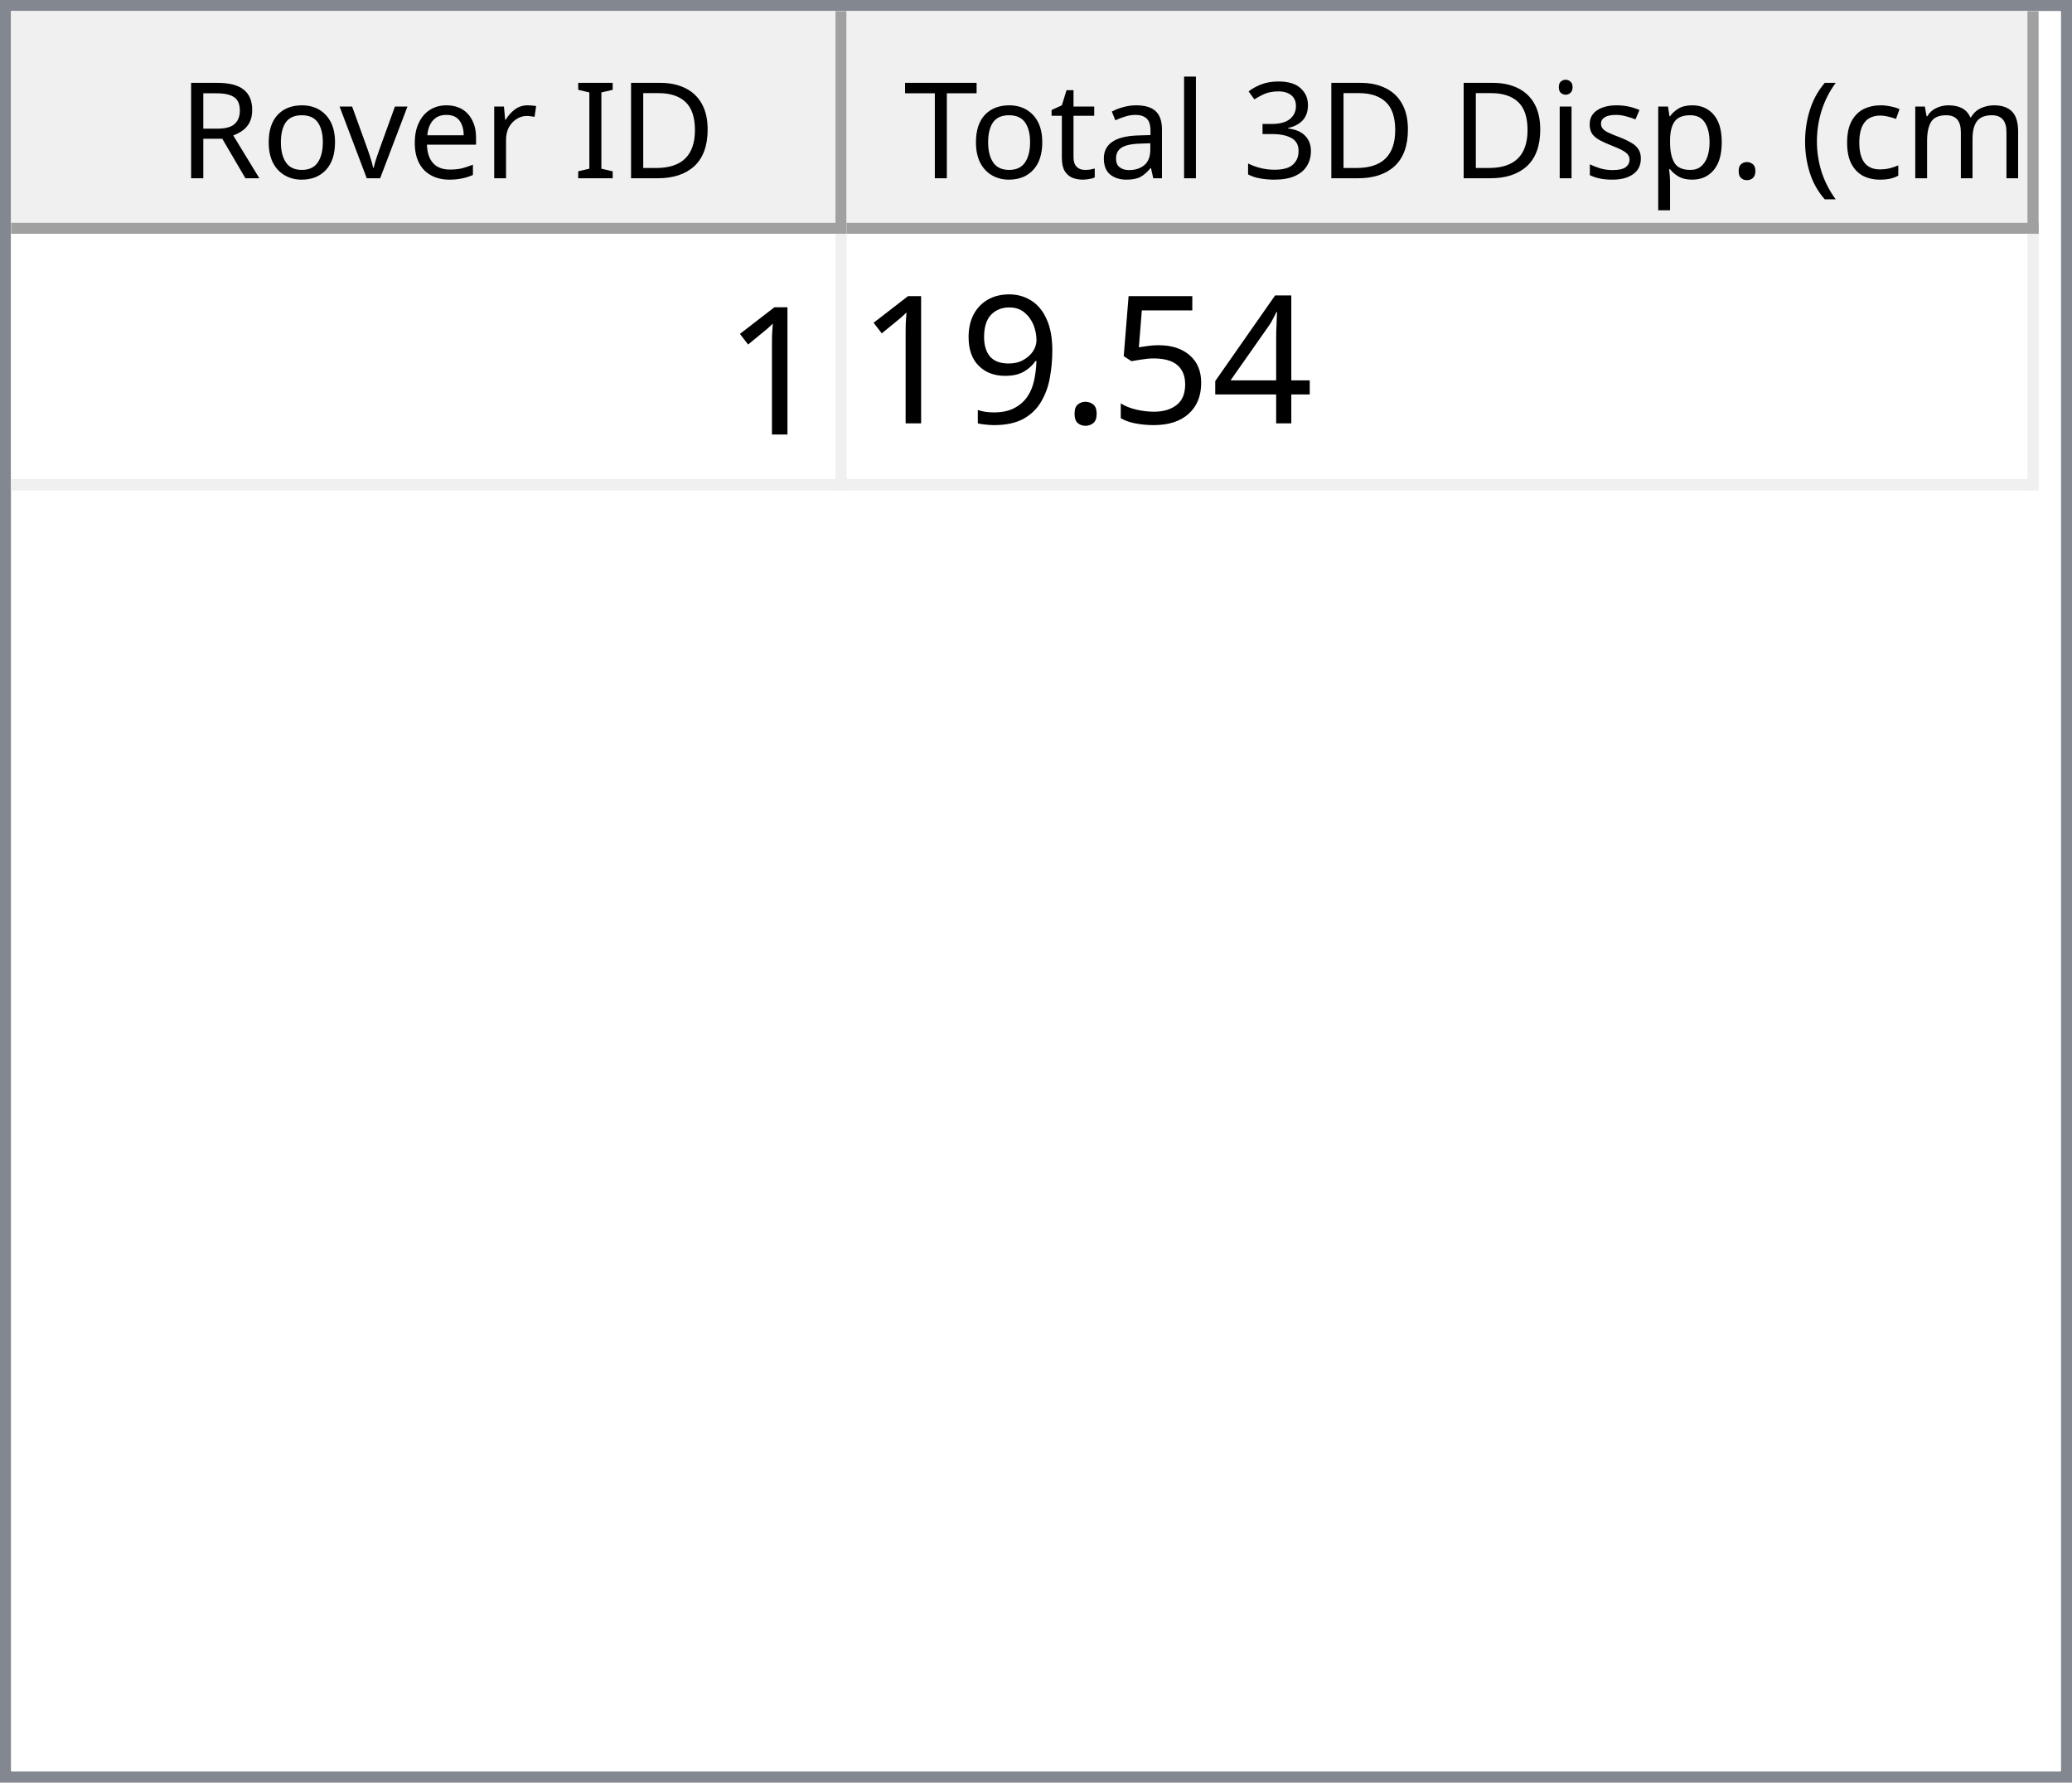
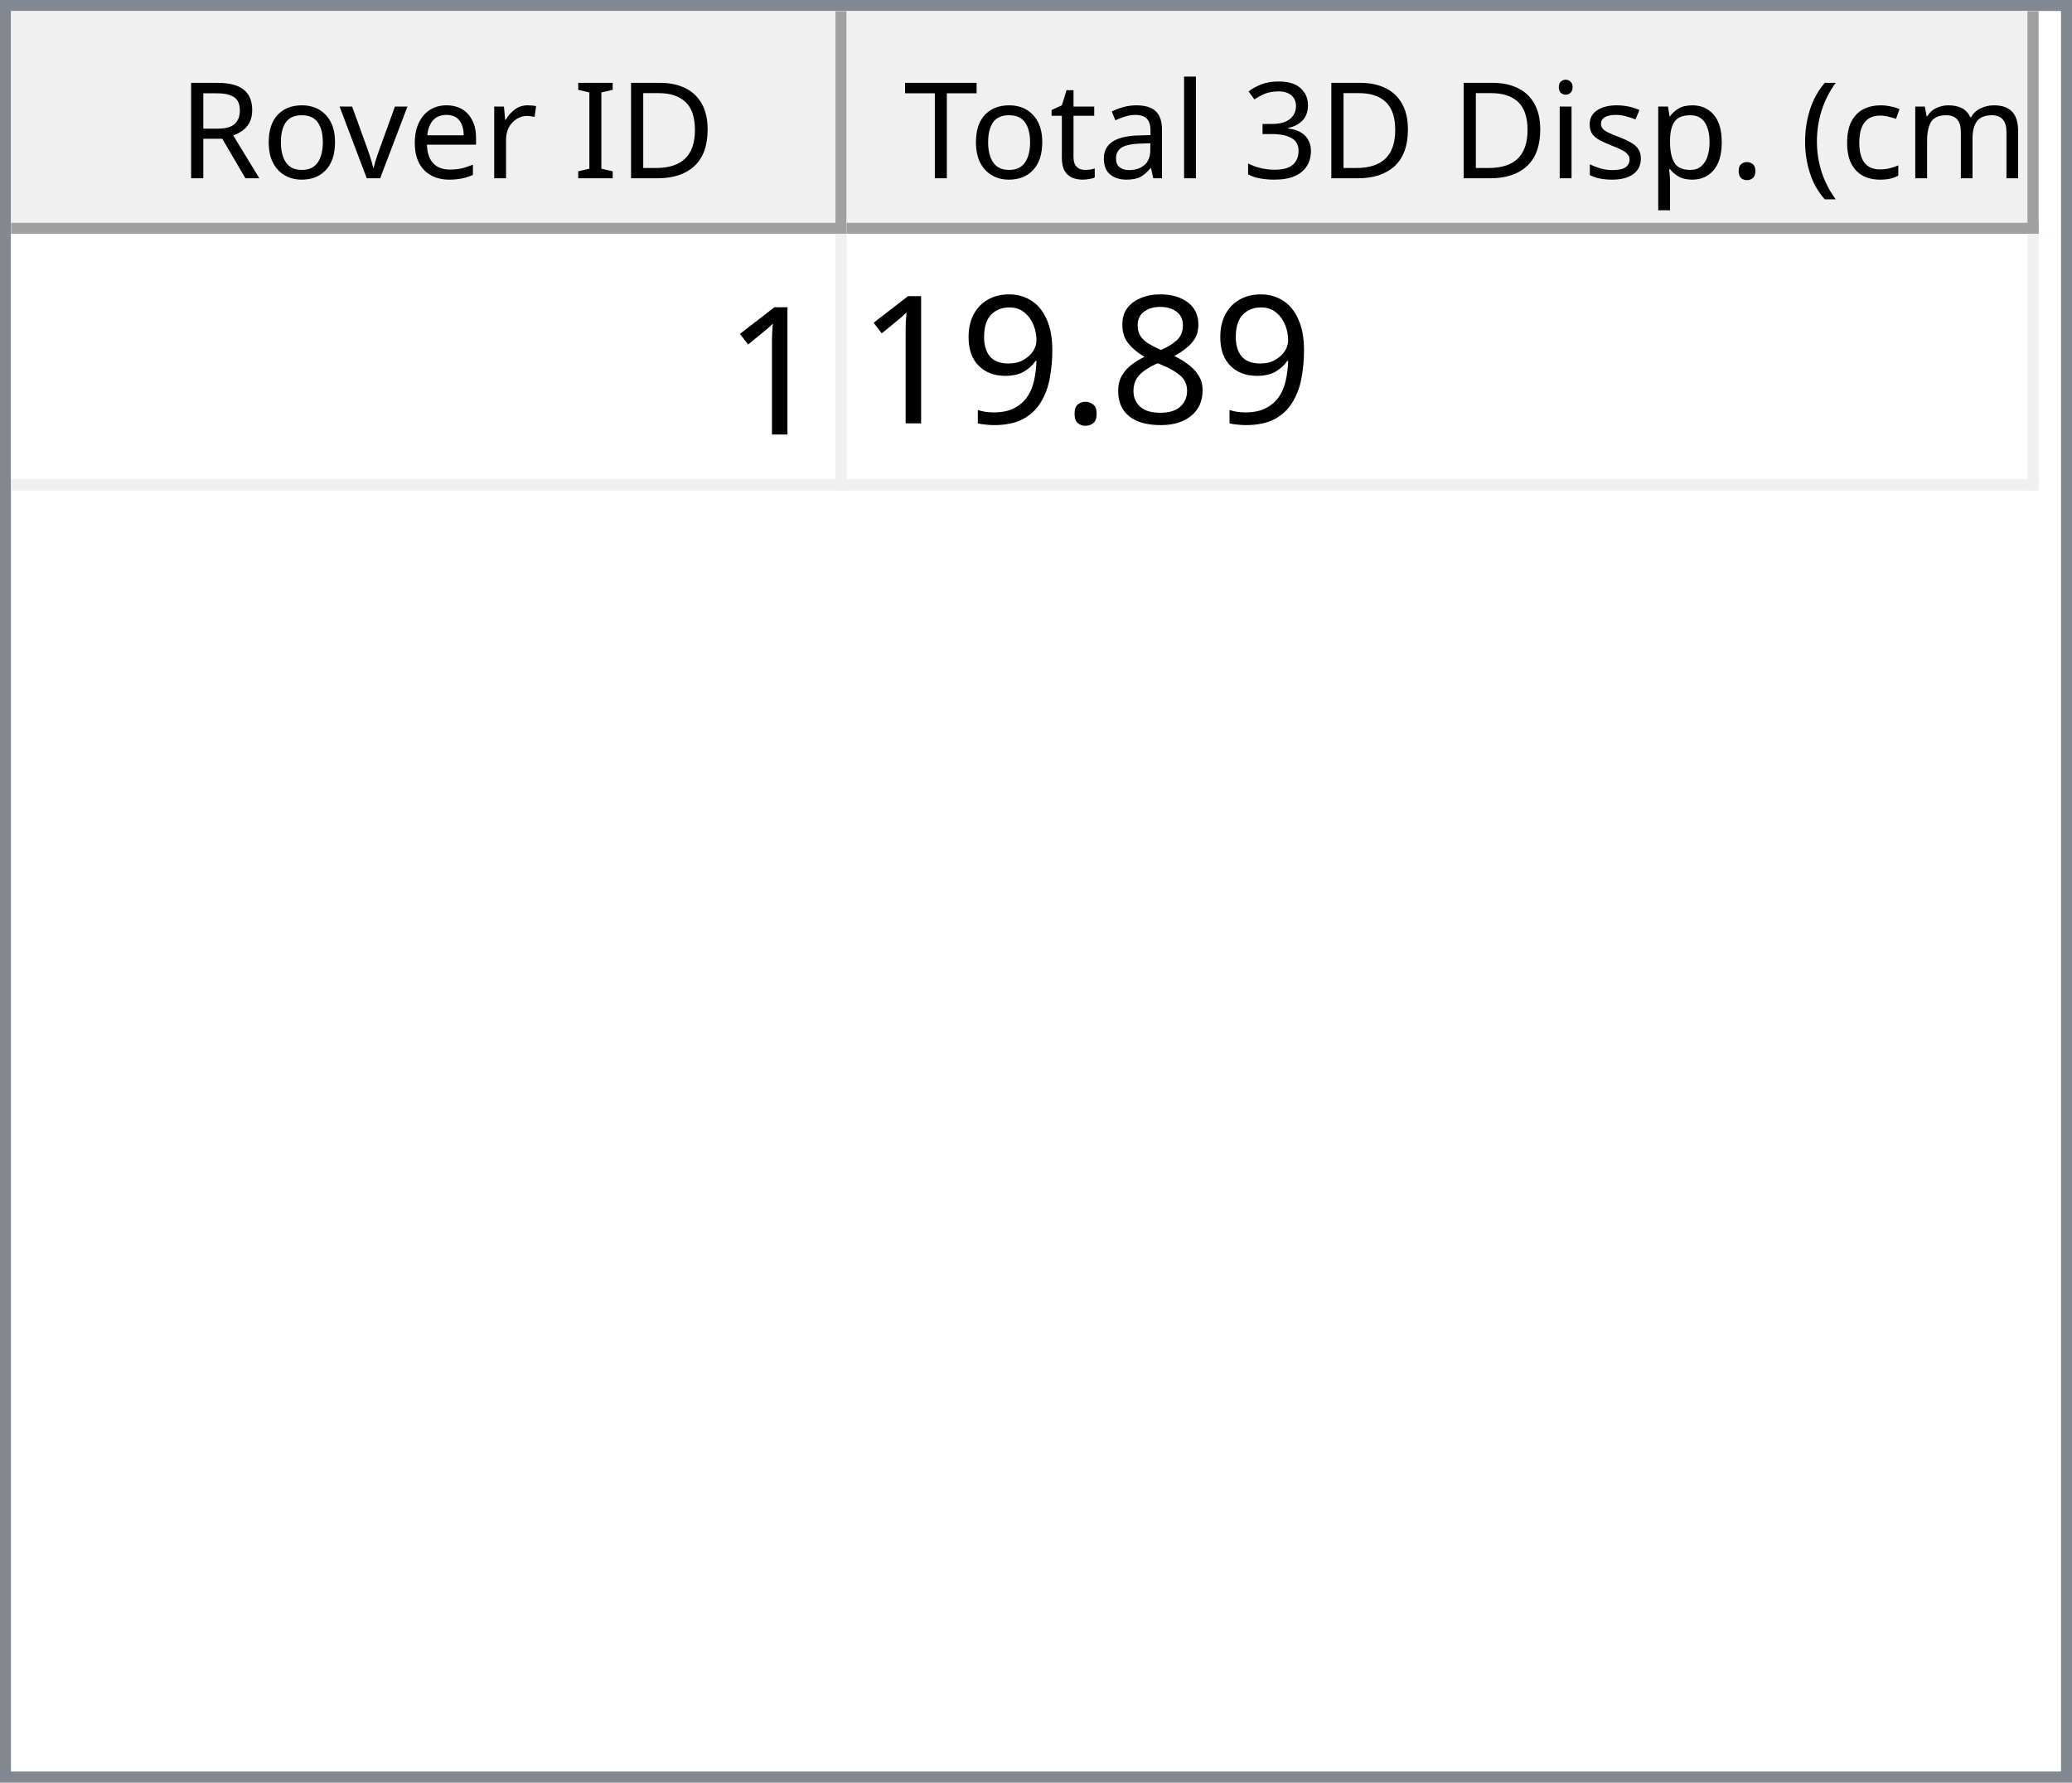
<svg xmlns="http://www.w3.org/2000/svg" style="fill-opacity:1; color-rendering:auto; color-interpolation:auto; text-rendering:auto; stroke:black; stroke-linecap:square; stroke-miterlimit:10; shape-rendering:auto; stroke-opacity:1; fill:black; stroke-dasharray:none; font-weight:normal; stroke-width:1; font-family:'Dialog'; font-style:normal; stroke-linejoin:miter; font-size:12px; stroke-dashoffset:0; image-rendering:auto;" width="186" height="160">
  <defs id="genericDefs" />
  <g>
    <defs id="defs1">
      <clipPath clipPathUnits="userSpaceOnUse" id="clipPath1">
        <path d="M0 0 L186 0 L186 160 L0 160 L0 0 Z" />
      </clipPath>
      <clipPath clipPathUnits="userSpaceOnUse" id="clipPath2">
        <path d="M0 0 L0 160 L186 160 L186 0 Z" />
      </clipPath>
      <clipPath clipPathUnits="userSpaceOnUse" id="clipPath3">
        <path d="M0 0 L0 20 L184 20 L184 0 Z" />
      </clipPath>
      <clipPath clipPathUnits="userSpaceOnUse" id="clipPath4">
        <path d="M0 0 L0 20 L75 20 L75 0 Z" />
      </clipPath>
      <clipPath clipPathUnits="userSpaceOnUse" id="clipPath5">
        <path d="M1 1 L1 19 L74 19 L74 1 Z" />
      </clipPath>
      <clipPath clipPathUnits="userSpaceOnUse" id="clipPath6">
        <path d="M0 0 L0 18 L73 18 L73 0 Z" />
      </clipPath>
      <clipPath clipPathUnits="userSpaceOnUse" id="clipPath7">
        <path d="M-0.5 -0.5 L-0.5 19.5 L74.5 19.5 L74.5 -0.5 Z" />
      </clipPath>
      <clipPath clipPathUnits="userSpaceOnUse" id="clipPath8">
        <path d="M0 0 L0 20 L107 20 L107 0 Z" />
      </clipPath>
      <clipPath clipPathUnits="userSpaceOnUse" id="clipPath9">
        <path d="M1 1 L1 19 L106 19 L106 1 Z" />
      </clipPath>
      <clipPath clipPathUnits="userSpaceOnUse" id="clipPath10">
        <path d="M0 0 L0 18 L105 18 L105 0 Z" />
      </clipPath>
      <clipPath clipPathUnits="userSpaceOnUse" id="clipPath11">
        <path d="M-0.5 -0.5 L-0.5 19.5 L106.5 19.5 L106.5 -0.5 Z" />
      </clipPath>
      <clipPath clipPathUnits="userSpaceOnUse" id="clipPath12">
        <path d="M0 0 L0 138 L184 138 L184 0 Z" />
      </clipPath>
      <clipPath clipPathUnits="userSpaceOnUse" id="clipPath13">
        <path d="M0 0 L0 23 L182 23 L182 0 Z" />
      </clipPath>
      <clipPath clipPathUnits="userSpaceOnUse" id="clipPath14">
        <path d="M-0.5 -0.5 L-0.5 22.5 L181.5 22.5 L181.5 -0.5 Z" />
      </clipPath>
      <clipPath clipPathUnits="userSpaceOnUse" id="clipPath15">
        <path d="M0 0 L0 22 L74 22 L74 0 Z" />
      </clipPath>
      <clipPath clipPathUnits="userSpaceOnUse" id="clipPath16">
        <path d="M0 0 L0 22 L106 22 L106 0 Z" />
      </clipPath>
      <font horiz-adv-x="64.551" id="font1">
        <font-face ascent="107.91" descent="25.098" units-per-em="100" style="font-style:normal; font-family:Segoe UI; font-weight:normal;" />
        <missing-glyph horiz-adv-x="64.551" d="M8.109 0 L8.109 68.266 L56.453 68.266 L56.453 0 L8.109 0 ZM15.328 7.234 L49.219 7.234 L49.219 61.031 L15.328 61.031 L15.328 7.234 Z" />
        <glyph unicode="D" horiz-adv-x="70.117" d="M9.188 0 L9.188 70.016 L28.516 70.016 Q65.531 70.016 65.531 35.891 Q65.531 19.672 55.25 9.836 Q44.969 0 27.734 0 L9.188 0 ZM17.391 62.594 L17.391 7.422 L27.828 7.422 Q41.609 7.422 49.273 14.797 Q56.938 22.172 56.938 35.688 Q56.938 62.594 28.328 62.594 L17.391 62.594 Z" />
        <glyph unicode="I" horiz-adv-x="26.611" d="M17.391 0 L9.188 0 L9.188 70.016 L17.391 70.016 L17.391 0 Z" />
        <glyph unicode=" " horiz-adv-x="27.393" d="" />
        <glyph unicode="r" horiz-adv-x="34.766" d="M34.188 41.891 Q32.078 43.5 28.125 43.5 Q23 43.5 19.555 38.672 Q16.109 33.844 16.109 25.484 L16.109 0 L8.109 0 L8.109 50 L16.109 50 L16.109 39.703 L16.312 39.703 Q18.016 44.969 21.531 47.922 Q25.047 50.875 29.391 50.875 Q32.516 50.875 34.188 50.203 L34.188 41.891 Z" />
        <glyph unicode="e" horiz-adv-x="52.295" d="M48.297 23 L12.984 23 Q13.188 14.656 17.484 10.109 Q21.781 5.562 29.297 5.562 Q37.75 5.562 44.828 11.141 L44.828 3.609 Q38.234 -1.172 27.391 -1.172 Q16.797 -1.172 10.742 5.641 Q4.688 12.453 4.688 24.812 Q4.688 36.469 11.305 43.82 Q17.922 51.172 27.734 51.172 Q37.547 51.172 42.922 44.828 Q48.297 38.484 48.297 27.203 L48.297 23 ZM40.094 29.781 Q40.047 36.719 36.75 40.578 Q33.453 44.438 27.594 44.438 Q21.922 44.438 17.969 40.383 Q14.016 36.328 13.094 29.781 L40.094 29.781 Z" />
        <glyph unicode="v" horiz-adv-x="47.9" d="M47.406 50 L27.484 0 L19.625 0 L0.688 50 L9.469 50 L22.172 13.672 Q23.578 9.672 23.922 6.688 L24.125 6.688 Q24.609 10.453 25.688 13.484 L38.969 50 L47.406 50 Z" />
        <glyph unicode="o" horiz-adv-x="58.594" d="M29 -1.172 Q17.922 -1.172 11.305 5.836 Q4.688 12.844 4.688 24.422 Q4.688 37.016 11.57 44.094 Q18.453 51.172 30.172 51.172 Q41.359 51.172 47.633 44.289 Q53.906 37.406 53.906 25.203 Q53.906 13.234 47.141 6.031 Q40.375 -1.172 29 -1.172 ZM29.594 44.438 Q21.875 44.438 17.383 39.188 Q12.891 33.938 12.891 24.703 Q12.891 15.828 17.43 10.695 Q21.969 5.562 29.594 5.562 Q37.359 5.562 41.531 10.594 Q45.703 15.625 45.703 24.906 Q45.703 34.281 41.531 39.359 Q37.359 44.438 29.594 44.438 Z" />
        <glyph unicode="R" horiz-adv-x="59.814" d="M59.375 0 L49.609 0 L37.891 19.625 Q36.281 22.359 34.766 24.289 Q33.25 26.219 31.664 27.438 Q30.078 28.656 28.25 29.219 Q26.422 29.781 24.125 29.781 L17.391 29.781 L17.391 0 L9.188 0 L9.188 70.016 L30.078 70.016 Q34.672 70.016 38.555 68.867 Q42.438 67.719 45.289 65.375 Q48.141 63.031 49.758 59.547 Q51.375 56.062 51.375 51.375 Q51.375 47.703 50.273 44.656 Q49.172 41.609 47.148 39.211 Q45.125 36.812 42.266 35.133 Q39.406 33.453 35.844 32.516 L35.844 32.328 Q37.594 31.547 38.891 30.547 Q40.188 29.547 41.359 28.18 Q42.531 26.812 43.68 25.078 Q44.828 23.344 46.234 21.047 L59.375 0 ZM17.391 62.594 L17.391 37.203 L28.516 37.203 Q31.594 37.203 34.203 38.133 Q36.812 39.062 38.719 40.797 Q40.625 42.531 41.703 45.047 Q42.781 47.562 42.781 50.688 Q42.781 56.297 39.141 59.445 Q35.5 62.594 28.609 62.594 L17.391 62.594 Z" />
        <glyph unicode=")" horiz-adv-x="30.176" d="M8.297 -15.922 L1.172 -15.922 Q16.406 2.344 16.406 26.812 Q16.406 51.469 1.078 70.016 L8.297 70.016 Q23.531 52.156 23.531 26.703 Q23.531 1.375 8.297 -15.922 Z" />
        <glyph unicode="m" horiz-adv-x="86.133" d="M79.109 0 L71.094 0 L71.094 28.719 Q71.094 37.016 68.531 40.727 Q65.969 44.438 59.906 44.438 Q54.781 44.438 51.195 39.75 Q47.609 35.062 47.609 28.516 L47.609 0 L39.594 0 L39.594 29.688 Q39.594 44.438 28.219 44.438 Q22.953 44.438 19.531 40.016 Q16.109 35.594 16.109 28.516 L16.109 0 L8.109 0 L8.109 50 L16.109 50 L16.109 42.094 L16.312 42.094 Q21.625 51.172 31.844 51.172 Q36.969 51.172 40.773 48.312 Q44.578 45.453 46 40.828 Q51.562 51.172 62.594 51.172 Q79.109 51.172 79.109 30.812 L79.109 0 Z" />
        <glyph unicode="c" horiz-adv-x="46.191" d="M42.188 2.297 Q36.422 -1.172 28.516 -1.172 Q17.828 -1.172 11.258 5.789 Q4.688 12.75 4.688 23.828 Q4.688 36.188 11.766 43.68 Q18.844 51.172 30.672 51.172 Q37.25 51.172 42.281 48.734 L42.281 40.531 Q36.719 44.438 30.375 44.438 Q22.703 44.438 17.797 38.945 Q12.891 33.453 12.891 24.516 Q12.891 15.719 17.508 10.641 Q22.125 5.562 29.891 5.562 Q36.422 5.562 42.188 9.906 L42.188 2.297 Z" />
        <glyph unicode="(" horiz-adv-x="30.176" d="M29.109 -15.922 L21.969 -15.922 Q6.844 1.375 6.844 26.703 Q6.844 52.156 21.969 70.016 L29.203 70.016 Q13.875 51.469 13.875 26.812 Q13.875 2.344 29.109 -15.922 Z" />
        <glyph unicode="." horiz-adv-x="21.68" d="M10.891 -1.078 Q8.641 -1.078 7.055 0.539 Q5.469 2.156 5.469 4.391 Q5.469 6.641 7.055 8.273 Q8.641 9.906 10.891 9.906 Q13.188 9.906 14.797 8.273 Q16.406 6.641 16.406 4.391 Q16.406 2.156 14.797 0.539 Q13.188 -1.078 10.891 -1.078 Z" />
        <glyph unicode="p" horiz-adv-x="58.789" d="M16.312 7.234 L16.109 7.234 L16.109 -23 L8.109 -23 L8.109 50 L16.109 50 L16.109 41.219 L16.312 41.219 Q22.219 51.172 33.594 51.172 Q43.266 51.172 48.688 44.461 Q54.109 37.75 54.109 26.469 Q54.109 13.922 48 6.375 Q41.891 -1.172 31.297 -1.172 Q21.578 -1.172 16.312 7.234 ZM16.109 27.391 L16.109 20.406 Q16.109 14.203 20.141 9.883 Q24.172 5.562 30.375 5.562 Q37.641 5.562 41.773 11.133 Q45.906 16.703 45.906 26.609 Q45.906 34.969 42.047 39.703 Q38.188 44.438 31.594 44.438 Q24.609 44.438 20.359 39.578 Q16.109 34.719 16.109 27.391 Z" />
        <glyph unicode="s" horiz-adv-x="42.432" d="M5.078 1.812 L5.078 10.406 Q11.625 5.562 19.484 5.562 Q30.031 5.562 30.031 12.594 Q30.031 14.594 29.125 15.992 Q28.219 17.391 26.68 18.461 Q25.141 19.531 23.07 20.383 Q21 21.234 18.609 22.172 Q15.281 23.484 12.766 24.828 Q10.25 26.172 8.57 27.859 Q6.891 29.547 6.031 31.695 Q5.172 33.844 5.172 36.719 Q5.172 40.234 6.789 42.945 Q8.406 45.656 11.086 47.484 Q13.766 49.312 17.211 50.242 Q20.656 51.172 24.312 51.172 Q30.812 51.172 35.938 48.922 L35.938 40.828 Q30.422 44.438 23.25 44.438 Q21 44.438 19.195 43.922 Q17.391 43.406 16.094 42.477 Q14.797 41.547 14.086 40.258 Q13.375 38.969 13.375 37.406 Q13.375 35.453 14.086 34.133 Q14.797 32.812 16.164 31.789 Q17.531 30.766 19.484 29.938 Q21.438 29.109 23.922 28.125 Q27.25 26.859 29.883 25.516 Q32.516 24.172 34.375 22.484 Q36.234 20.797 37.234 18.602 Q38.234 16.406 38.234 13.375 Q38.234 9.672 36.602 6.938 Q34.969 4.203 32.234 2.398 Q29.5 0.594 25.93 -0.289 Q22.359 -1.172 18.453 -1.172 Q10.75 -1.172 5.078 1.812 Z" />
        <glyph unicode="i" horiz-adv-x="24.219" d="M12.203 62.703 Q10.062 62.703 8.547 64.164 Q7.031 65.625 7.031 67.875 Q7.031 70.125 8.547 71.609 Q10.062 73.094 12.203 73.094 Q14.406 73.094 15.945 71.609 Q17.484 70.125 17.484 67.875 Q17.484 65.719 15.945 64.211 Q14.406 62.703 12.203 62.703 ZM16.109 0 L8.109 0 L8.109 50 L16.109 50 L16.109 0 Z" />
        <glyph unicode="3" horiz-adv-x="53.906" d="M46.531 19.828 Q46.531 15.094 44.75 11.211 Q42.969 7.328 39.719 4.57 Q36.469 1.812 31.93 0.297 Q27.391 -1.219 21.922 -1.219 Q11.922 -1.219 6 2.594 L6 11.188 Q13.094 5.609 22.219 5.609 Q25.875 5.609 28.828 6.539 Q31.781 7.469 33.906 9.227 Q36.031 10.984 37.18 13.477 Q38.328 15.969 38.328 19.094 Q38.328 32.812 18.797 32.812 L12.984 32.812 L12.984 39.594 L18.5 39.594 Q35.797 39.594 35.797 52.484 Q35.797 64.406 22.609 64.406 Q15.188 64.406 8.688 59.422 L8.688 67.188 Q15.375 71.188 24.609 71.188 Q29 71.188 32.57 69.969 Q36.141 68.75 38.68 66.555 Q41.219 64.359 42.609 61.281 Q44 58.203 44 54.5 Q44 40.672 30.031 36.719 L30.031 36.531 Q33.594 36.141 36.625 34.797 Q39.656 33.453 41.852 31.305 Q44.047 29.156 45.289 26.25 Q46.531 23.344 46.531 19.828 Z" />
        <glyph unicode="l" horiz-adv-x="24.219" d="M16.109 0 L8.109 0 L8.109 74.031 L16.109 74.031 L16.109 0 Z" />
        <glyph unicode="a" horiz-adv-x="50.879" d="M43.891 0 L35.891 0 L35.891 7.812 L35.688 7.812 Q30.469 -1.172 20.312 -1.172 Q12.844 -1.172 8.617 2.781 Q4.391 6.734 4.391 13.281 Q4.391 27.297 20.906 29.594 L35.891 31.688 Q35.891 44.438 25.594 44.438 Q16.547 44.438 9.281 38.281 L9.281 46.484 Q16.656 51.172 26.266 51.172 Q43.891 51.172 43.891 32.516 L43.891 0 ZM35.891 25.297 L23.828 23.641 Q18.266 22.859 15.43 20.875 Q12.594 18.891 12.594 13.875 Q12.594 10.203 15.211 7.883 Q17.828 5.562 22.172 5.562 Q28.125 5.562 32.008 9.742 Q35.891 13.922 35.891 20.312 L35.891 25.297 Z" />
        <glyph unicode="t" horiz-adv-x="33.887" d="M31.297 0.484 Q28.469 -1.078 23.828 -1.078 Q10.688 -1.078 10.688 13.578 L10.688 43.172 L2.094 43.172 L2.094 50 L10.688 50 L10.688 62.203 L18.703 64.797 L18.703 50 L31.297 50 L31.297 43.172 L18.703 43.172 L18.703 14.984 Q18.703 9.969 20.414 7.82 Q22.125 5.672 26.078 5.672 Q29.109 5.672 31.297 7.328 L31.297 0.484 Z" />
        <glyph unicode="T" horiz-adv-x="52.393" d="M50.594 62.594 L30.375 62.594 L30.375 0 L22.172 0 L22.172 62.594 L2 62.594 L2 70.016 L50.594 70.016 L50.594 62.594 Z" />
      </font>
      <font horiz-adv-x="75.0" id="font2">
        <font-face ascent="100.537" descent="21.973" units-per-em="100" style="font-style:normal; font-family:sans-serif; font-weight:normal;" />
        <missing-glyph horiz-adv-x="75.0" d="M12.5 0 L12.5 62.5 L62.5 62.5 L62.5 0 L12.5 0 ZM14.062 1.562 L60.938 1.562 L60.938 60.938 L14.062 60.938 L14.062 1.562 Z" />
        <glyph unicode="1" horiz-adv-x="55.615" d="M37.25 0 L28.469 0 L28.469 56 Q25.297 52.984 20.141 49.953 Q14.984 46.922 10.891 45.406 L10.891 53.906 Q18.266 57.375 23.781 62.305 Q29.297 67.234 31.594 71.875 L37.25 71.875 L37.25 0 Z" />
-         <glyph unicode="4" horiz-adv-x="55.615" d="M32.328 0 L32.328 17.141 L1.266 17.141 L1.266 25.203 L33.938 71.578 L41.109 71.578 L41.109 25.203 L50.781 25.203 L50.781 17.141 L41.109 17.141 L41.109 0 L32.328 0 ZM32.328 25.203 L32.328 57.469 L9.906 25.203 L32.328 25.203 Z" />
-         <glyph unicode="5" horiz-adv-x="55.615" d="M4.156 18.75 L13.375 19.531 Q14.406 12.797 18.141 9.398 Q21.875 6 27.156 6 Q33.5 6 37.891 10.789 Q42.281 15.578 42.281 23.484 Q42.281 31 38.062 35.352 Q33.844 39.703 27 39.703 Q22.75 39.703 19.336 37.773 Q15.922 35.844 13.969 32.766 L5.719 33.844 L12.641 70.609 L48.25 70.609 L48.25 62.203 L19.672 62.203 L15.828 42.969 Q22.266 47.469 29.344 47.469 Q38.719 47.469 45.164 40.969 Q51.609 34.469 51.609 24.266 Q51.609 14.547 45.953 7.469 Q39.062 -1.219 27.156 -1.219 Q17.391 -1.219 11.211 4.25 Q5.031 9.719 4.156 18.75 Z" />
+         <glyph unicode="8" horiz-adv-x="55.615" d="M17.672 38.812 Q12.203 40.828 9.57 44.539 Q6.938 48.25 6.938 53.422 Q6.938 61.234 12.555 66.555 Q18.172 71.875 27.484 71.875 Q36.859 71.875 42.578 66.43 Q48.297 60.984 48.297 53.172 Q48.297 48.188 45.68 44.508 Q43.062 40.828 37.75 38.812 Q44.344 36.672 47.781 31.883 Q51.219 27.094 51.219 20.453 Q51.219 11.281 44.727 5.031 Q38.234 -1.219 27.641 -1.219 Q17.047 -1.219 10.547 5.055 Q4.047 11.328 4.047 20.703 Q4.047 27.688 7.594 32.398 Q11.141 37.109 17.672 38.812 ZM15.922 53.719 Q15.922 48.641 19.195 45.414 Q22.469 42.188 27.688 42.188 Q32.766 42.188 36.016 45.383 Q39.266 48.578 39.266 53.219 Q39.266 58.062 35.914 61.359 Q32.562 64.656 27.594 64.656 Q22.562 64.656 19.242 61.43 Q15.922 58.203 15.922 53.719 ZM13.094 20.656 Q13.094 16.891 14.875 13.375 Q16.656 9.859 20.172 7.93 Q23.688 6 27.734 6 Q34.031 6 38.133 10.055 Q42.234 14.109 42.234 20.359 Q42.234 26.703 38.016 30.859 Q33.797 35.016 27.438 35.016 Q21.234 35.016 17.164 30.914 Q13.094 26.812 13.094 20.656 Z" />
        <glyph unicode="." horiz-adv-x="27.783" d="M9.078 0 L9.078 10.016 L19.094 10.016 L19.094 0 L9.078 0 Z" />
        <glyph unicode="9" horiz-adv-x="55.615" d="M5.469 16.547 L13.922 17.328 Q14.984 11.375 18.016 8.688 Q21.047 6 25.781 6 Q29.828 6 32.883 7.859 Q35.938 9.719 37.891 12.82 Q39.844 15.922 41.164 21.195 Q42.484 26.469 42.484 31.938 Q42.484 32.516 42.438 33.688 Q39.797 29.5 35.234 26.883 Q30.672 24.266 25.344 24.266 Q16.453 24.266 10.305 30.711 Q4.156 37.156 4.156 47.703 Q4.156 58.594 10.578 65.234 Q17 71.875 26.656 71.875 Q33.641 71.875 39.43 68.117 Q45.219 64.359 48.219 57.398 Q51.219 50.438 51.219 37.25 Q51.219 23.531 48.242 15.406 Q45.266 7.281 39.383 3.031 Q33.5 -1.219 25.594 -1.219 Q17.188 -1.219 11.867 3.445 Q6.547 8.109 5.469 16.547 ZM41.453 48.141 Q41.453 55.719 37.43 60.156 Q33.406 64.594 27.734 64.594 Q21.875 64.594 17.531 59.812 Q13.188 55.031 13.188 47.406 Q13.188 40.578 17.312 36.305 Q21.438 32.031 27.484 32.031 Q33.594 32.031 37.523 36.305 Q41.453 40.578 41.453 48.141 Z" />
      </font>
    </defs>
    <g style="fill:white; stroke:white;">
      <rect x="0" y="0" width="186" style="clip-path:url(#clipPath1); stroke:none;" height="160" />
    </g>
    <g style="fill:white; text-rendering:optimizeSpeed; color-rendering:optimizeSpeed; image-rendering:optimizeSpeed; shape-rendering:crispEdges; stroke:white; color-interpolation:sRGB;">
      <rect x="0" width="186" height="160" y="0" style="stroke:none;" />
      <path style="stroke:none;" d="M0 160 L186 160 L186 0 L0 0 Z" />
    </g>
    <g style="fill:rgb(240,240,240); font-family:'Segoe UI'; stroke:rgb(240,240,240);">
      <rect x="0" y="0" width="186" style="clip-path:url(#clipPath2); stroke:none;" height="160" />
    </g>
    <g style="fill:rgb(130,135,144); font-family:'Segoe UI'; stroke:rgb(130,135,144);">
      <path d="M0 0 L186 0 L186 160 L0 160 L0 0 ZM1 1 L185 1 L185 159 L1 159 L1 1 Z" style="fill-rule:evenodd; clip-path:url(#clipPath2); stroke:none;" />
    </g>
    <g style="fill:white; font-family:'Segoe UI'; stroke:white;" transform="translate(1,1)">
      <rect x="0" y="0" width="184" style="clip-path:url(#clipPath3); stroke:none;" height="20" />
    </g>
    <g style="fill:rgb(240,240,240); font-family:'Segoe UI'; stroke:rgb(240,240,240);" transform="translate(1,1)">
      <rect x="0" y="0" width="75" style="clip-path:url(#clipPath4); stroke:none;" height="20" />
    </g>
    <g style="font-family:'Segoe UI';" transform="translate(2,2)">
      <text x="14" xml:space="preserve" y="14" style="clip-path:url(#clipPath6); stroke:none;">Rover ID</text>
    </g>
    <g style="fill:rgb(160,160,160); font-family:'Segoe UI'; stroke:rgb(160,160,160); stroke-linejoin:bevel;" transform="translate(1.5,1.5)">
      <line x1="74" x2="74" y1="0" style="fill:none; clip-path:url(#clipPath7);" y2="19" />
    </g>
    <g style="fill:rgb(160,160,160); font-family:'Segoe UI'; stroke:rgb(160,160,160); stroke-linejoin:bevel;" transform="matrix(1,0,0,1,1,1) translate(0.5,0.5)">
      <line x1="0" x2="74" y1="19" style="fill:none; clip-path:url(#clipPath7);" y2="19" />
    </g>
    <g style="fill:rgb(240,240,240); font-family:'Segoe UI'; stroke:rgb(240,240,240);" transform="translate(76,1)">
      <rect x="0" y="0" width="107" style="clip-path:url(#clipPath8); stroke:none;" height="20" />
    </g>
    <g style="font-family:'Segoe UI';" transform="translate(77,2)">
      <text x="1" xml:space="preserve" y="14" style="clip-path:url(#clipPath10); stroke:none;"> Total 3D Disp. (cm)</text>
    </g>
    <g style="fill:rgb(160,160,160); font-family:'Segoe UI'; stroke:rgb(160,160,160); stroke-linejoin:bevel;" transform="translate(76.5,1.5)">
      <line x1="106" x2="106" y1="0" style="fill:none; clip-path:url(#clipPath11);" y2="19" />
    </g>
    <g style="fill:rgb(160,160,160); font-family:'Segoe UI'; stroke:rgb(160,160,160); stroke-linejoin:bevel;" transform="matrix(1,0,0,1,76,1) translate(0.5,0.5)">
      <line x1="0" x2="106" y1="19" style="fill:none; clip-path:url(#clipPath11);" y2="19" />
    </g>
    <g style="fill:white; font-family:'Segoe UI'; stroke:white;" transform="translate(1,21)">
      <rect x="0" y="0" width="184" style="clip-path:url(#clipPath12); stroke:none;" height="138" />
    </g>
    <g style="fill:rgb(240,240,240); font-size:16px; font-family:sans-serif; stroke:rgb(240,240,240);" transform="translate(1,21)">
      <rect x="0" y="0" width="182" style="clip-path:url(#clipPath13); stroke:none;" height="23" />
      <line transform="translate(0.5,0.5)" x1="0" x2="181" y1="22" style="clip-path:url(#clipPath14); fill:none; stroke-linejoin:bevel;" y2="22" />
    </g>
    <g transform="matrix(1,0,0,1,1,21) translate(0.5,0.5)" style="fill:rgb(240,240,240); font-size:16px; font-family:sans-serif; stroke:rgb(240,240,240); stroke-linejoin:bevel;">
      <line x1="74" x2="74" y1="0" style="fill:none; clip-path:url(#clipPath14);" y2="22" />
    </g>
    <g transform="matrix(1,0,0,1,1,21) translate(0.5,0.5)" style="fill:rgb(240,240,240); font-size:16px; font-family:sans-serif; stroke:rgb(240,240,240); stroke-linejoin:bevel;">
      <line x1="181" x2="181" y1="0" style="fill:none; clip-path:url(#clipPath14);" y2="22" />
    </g>
    <g style="fill:white; font-size:16px; font-family:sans-serif; stroke:white;" transform="matrix(1,0,0,1,1,21)">
      <rect x="0" y="0" width="74" style="clip-path:url(#clipPath15); stroke:none;" height="22" />
      <text x="64" y="18" style="fill:black; clip-path:url(#clipPath15); stroke:none;" xml:space="preserve">1</text>
    </g>
    <g style="fill:white; font-size:16px; font-family:sans-serif; stroke:white;" transform="matrix(1,0,0,1,1,21) translate(75,0)">
      <rect x="0" y="0" width="106" style="clip-path:url(#clipPath16); stroke:none;" height="22" />
-       <text x="1" y="17" style="fill:black; clip-path:url(#clipPath16); stroke:none;" xml:space="preserve">19.54</text>
+       <text x="1" y="17" style="fill:black; clip-path:url(#clipPath16); stroke:none;" xml:space="preserve">19.89</text>
    </g>
  </g>
</svg>
